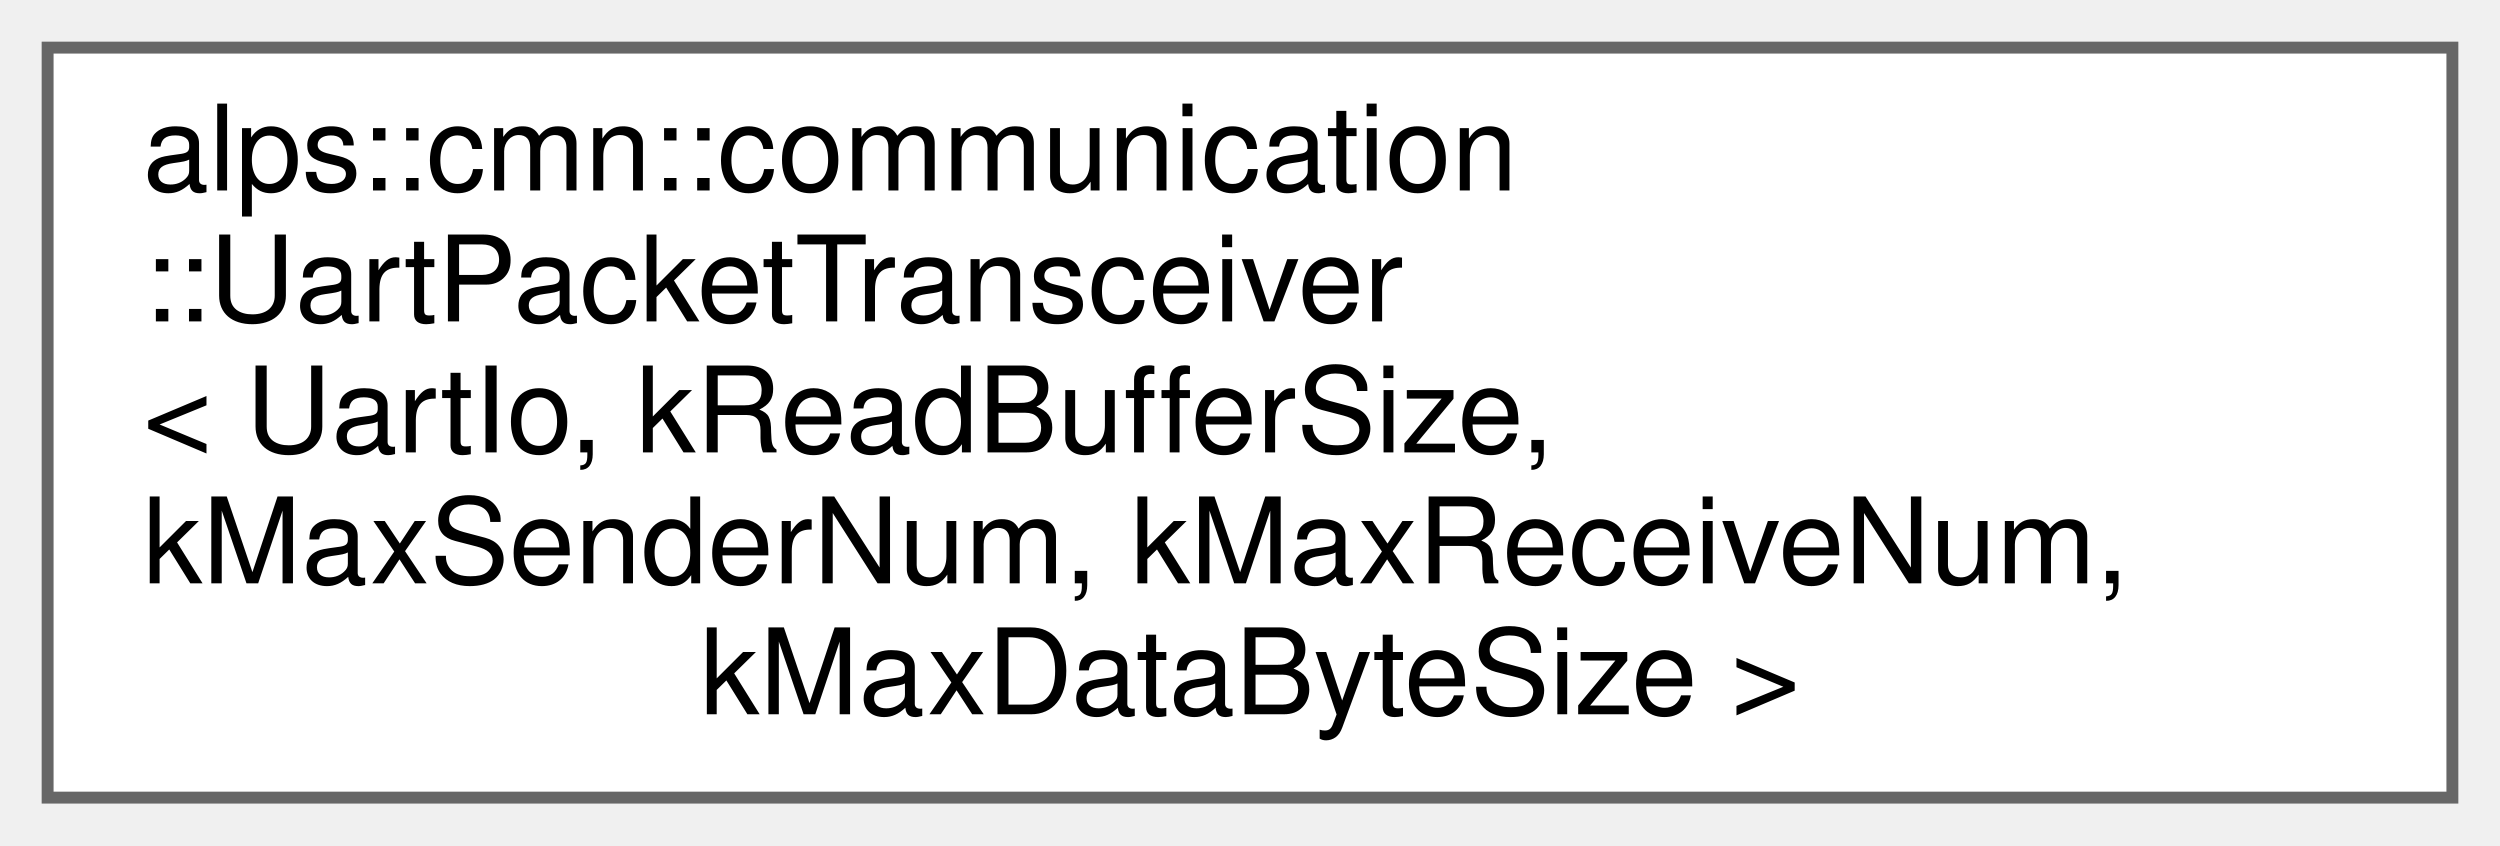
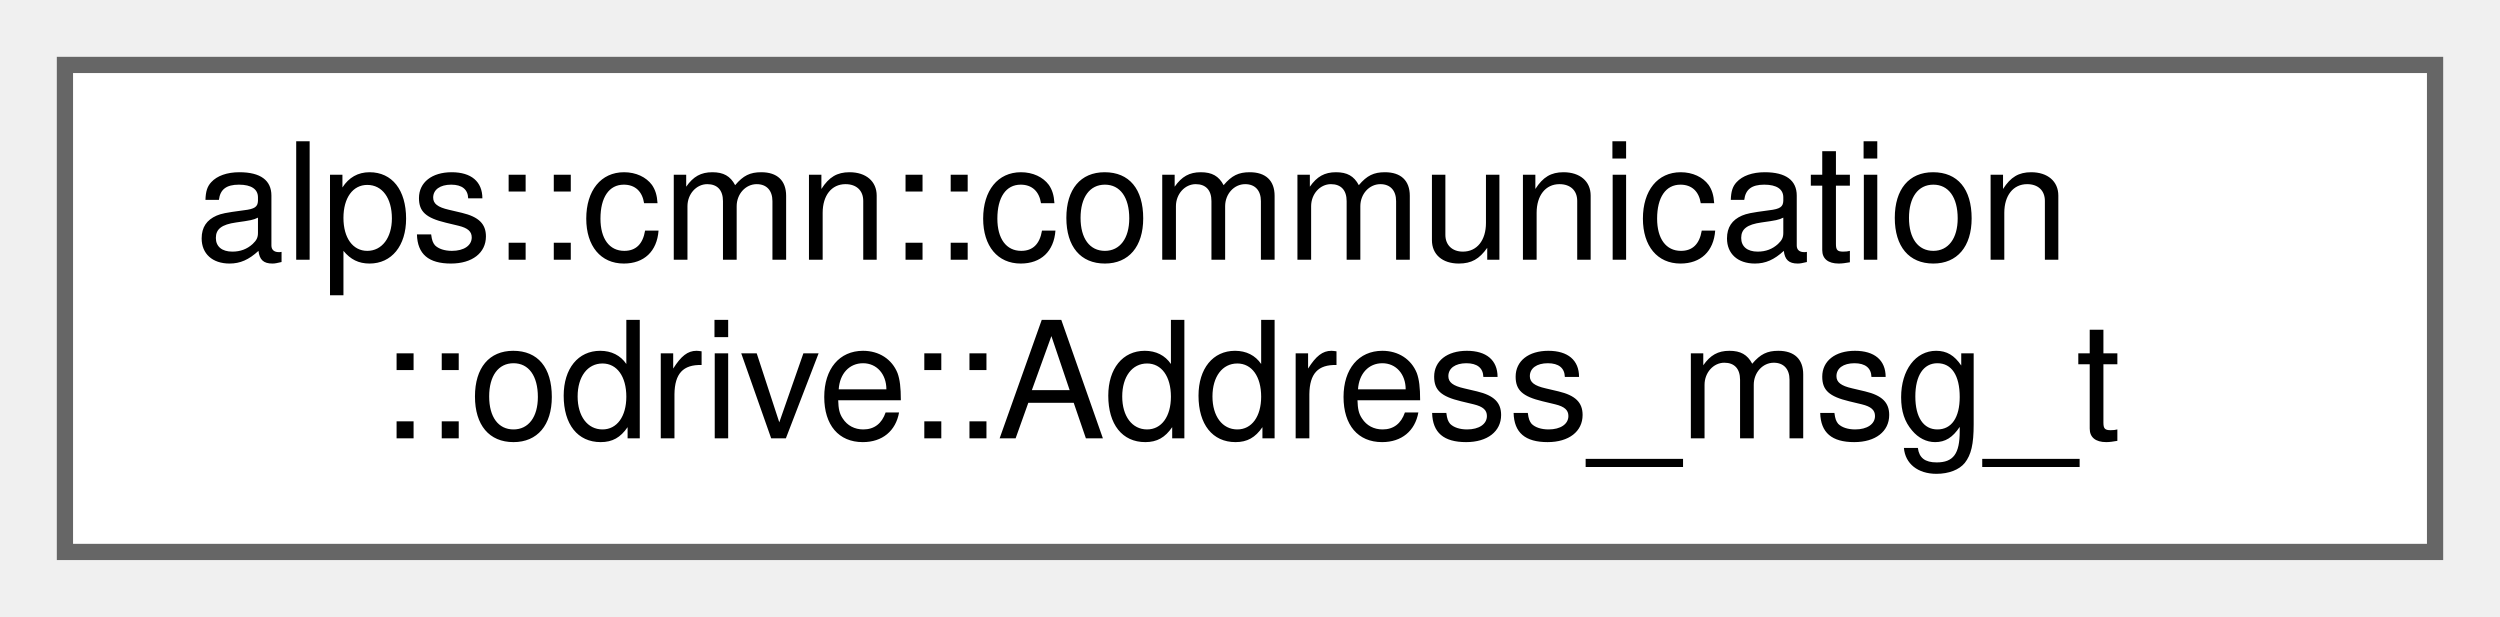
- <svg xmlns="http://www.w3.org/2000/svg" xmlns:xlink="http://www.w3.org/1999/xlink" width="210pt" height="71pt" viewBox="0.00 0.00 210.00 71.00">
-   <g id="graph0" class="graph" transform="scale(1 1) rotate(0) translate(4 67)">
+ <svg xmlns="http://www.w3.org/2000/svg" xmlns:xlink="http://www.w3.org/1999/xlink" width="154pt" height="38pt" viewBox="0.00 0.00 154.00 38.00">
+   <g id="graph0" class="graph" transform="scale(1 1) rotate(0) translate(4 34)">
    <g id="Node000000" class="node">
      <g id="a_Node000000">
-         <a xlink:href="classalps_1_1cmn_1_1communication_1_1_uart_packet_transceiver.html" target="_top" xlink:title="UART通信でパケットを送受信するためのクラス">
-           <polygon fill="white" stroke="#666666" points="202,-63 0,-63 0,0 202,0 202,-63" />
-           <text text-anchor="start" x="8" y="-51" font-family="Helvetica,sans-Serif" font-size="10.00">alps::cmn::communication</text>
-           <text text-anchor="start" x="8" y="-40" font-family="Helvetica,sans-Serif" font-size="10.00">::UartPacketTransceiver</text>
-           <text text-anchor="start" x="8" y="-29" font-family="Helvetica,sans-Serif" font-size="10.00">&lt; UartIo, kReadBufferSize,</text>
-           <text text-anchor="start" x="8" y="-18" font-family="Helvetica,sans-Serif" font-size="10.00"> kMaxSenderNum, kMaxReceiveNum,</text>
-           <text text-anchor="middle" x="101" y="-7" font-family="Helvetica,sans-Serif" font-size="10.00"> kMaxDataByteSize &gt;</text>
+         <a xlink:href="structalps_1_1cmn_1_1communication_1_1odrive_1_1_address__msg__t.html" target="_top" xlink:title=" ">
+           <polygon fill="white" stroke="#666666" points="146,-30 0,-30 0,0 146,0 146,-30" />
+           <text text-anchor="start" x="8" y="-18" font-family="Helvetica,sans-Serif" font-size="10.00">alps::cmn::communication</text>
+           <text text-anchor="middle" x="73" y="-7" font-family="Helvetica,sans-Serif" font-size="10.00">::odrive::Address_msg_t</text>
        </a>
      </g>
    </g>
  </g>
</svg>
